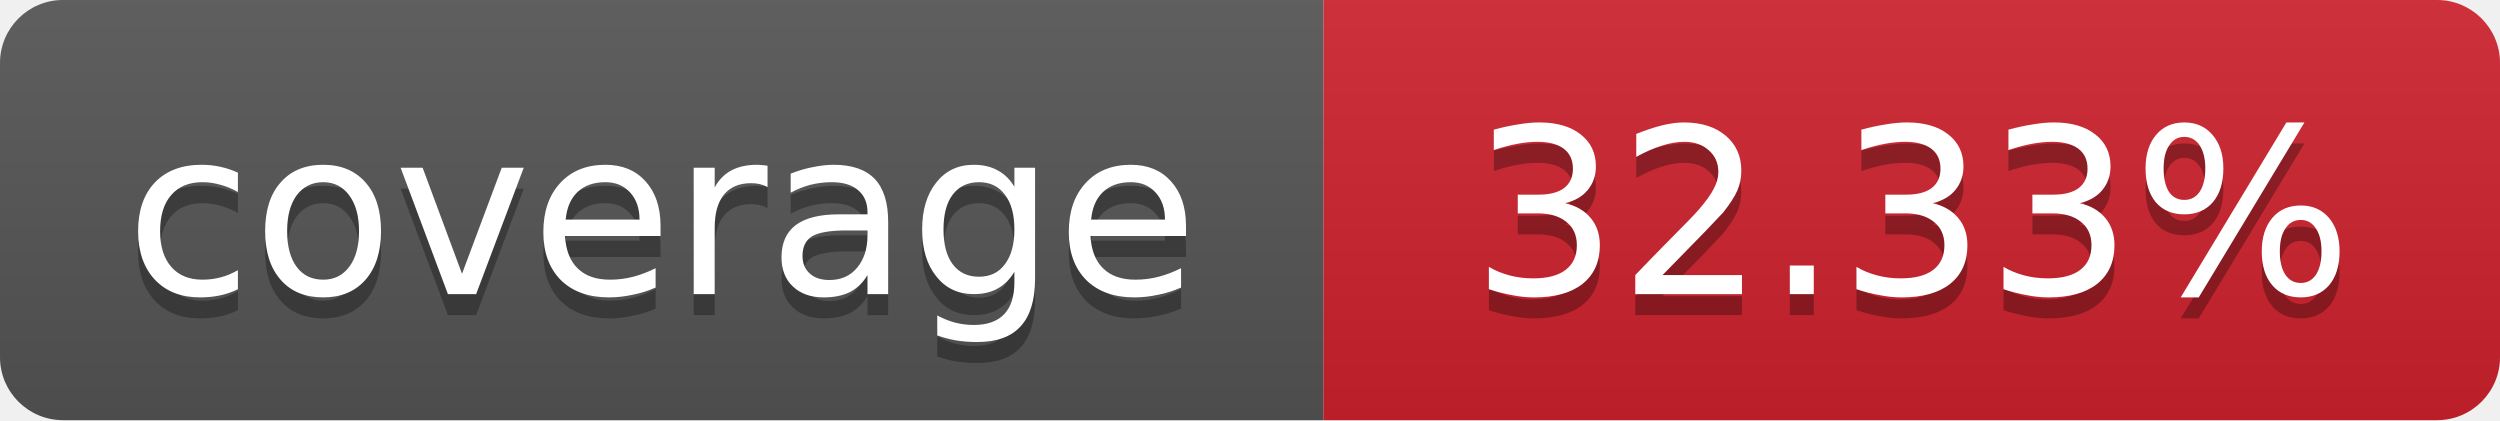
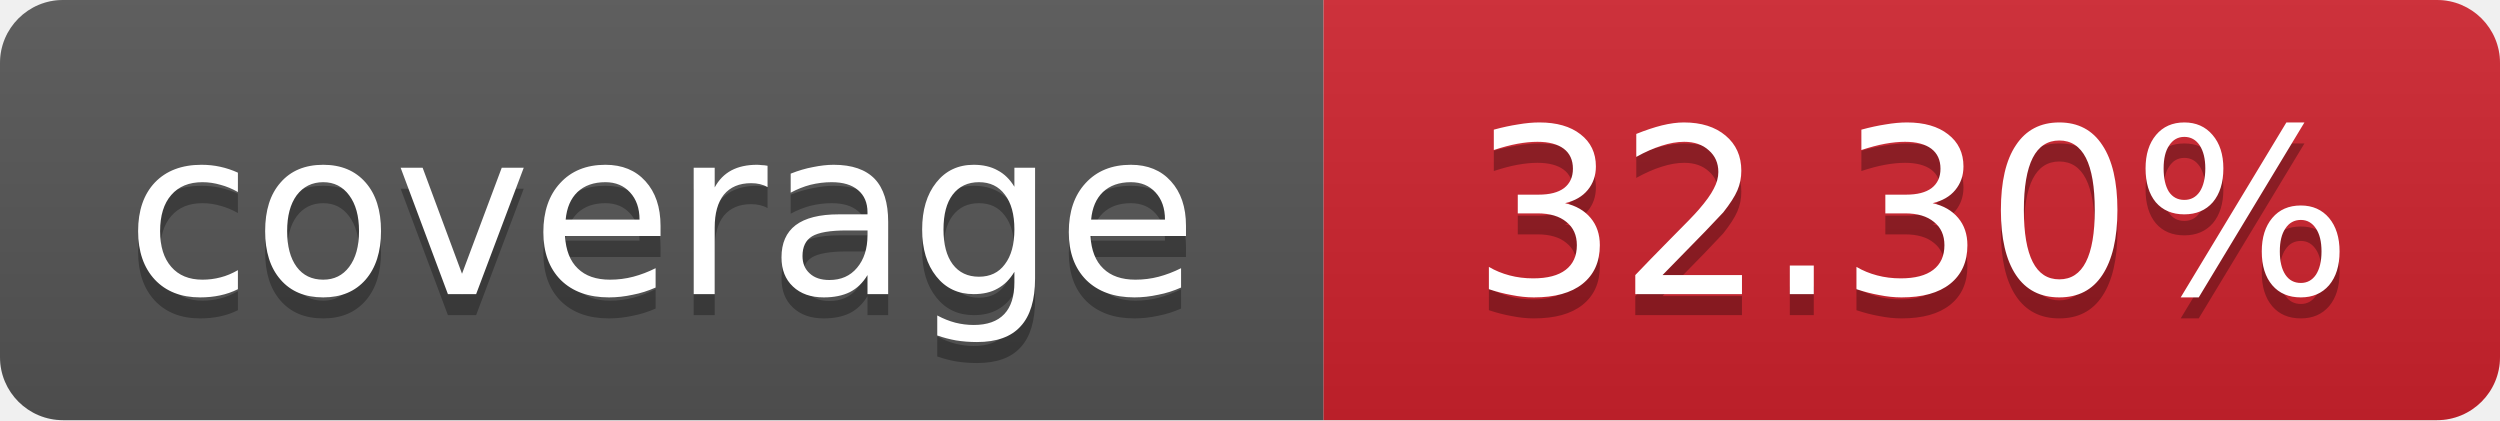
- <svg xmlns="http://www.w3.org/2000/svg" width="119" height="20" role="img" aria-label="coverage: 32.33%">
+ <svg xmlns="http://www.w3.org/2000/svg" width="119" height="20" role="img" aria-label="coverage: 32.30%">
  <linearGradient id="s" x2="0" y2="100%">
    <stop offset="0" stop-color="#bbb" stop-opacity=".1" />
    <stop offset="1" stop-opacity=".1" />
  </linearGradient>
  <clipPath id="r">
    <rect width="119" height="20" rx="3" fill="#fff" />
  </clipPath>
  <g clip-path="url(#r)">
    <rect width="63" height="20" fill="#555" />
    <rect x="63" width="56" height="20" fill="#cf222e" />
    <rect width="119" height="20" fill="url(#s)" />
  </g>
  <g fill="#fff" text-anchor="middle" font-family="Verdana,Geneva,DejaVu Sans,sans-serif" font-size="11">
    <text x="31.5" y="15" fill="#010101" fill-opacity=".3">coverage</text>
    <text x="31.5" y="14">coverage</text>
-     <text x="91" y="15" fill="#010101" fill-opacity=".3">32.33%</text>
-     <text x="91" y="14">32.33%</text>
+     <text x="91" y="15" fill="#010101" fill-opacity=".3">32.30%</text>
+     <text x="91" y="14">32.30%</text>
  </g>
</svg>
